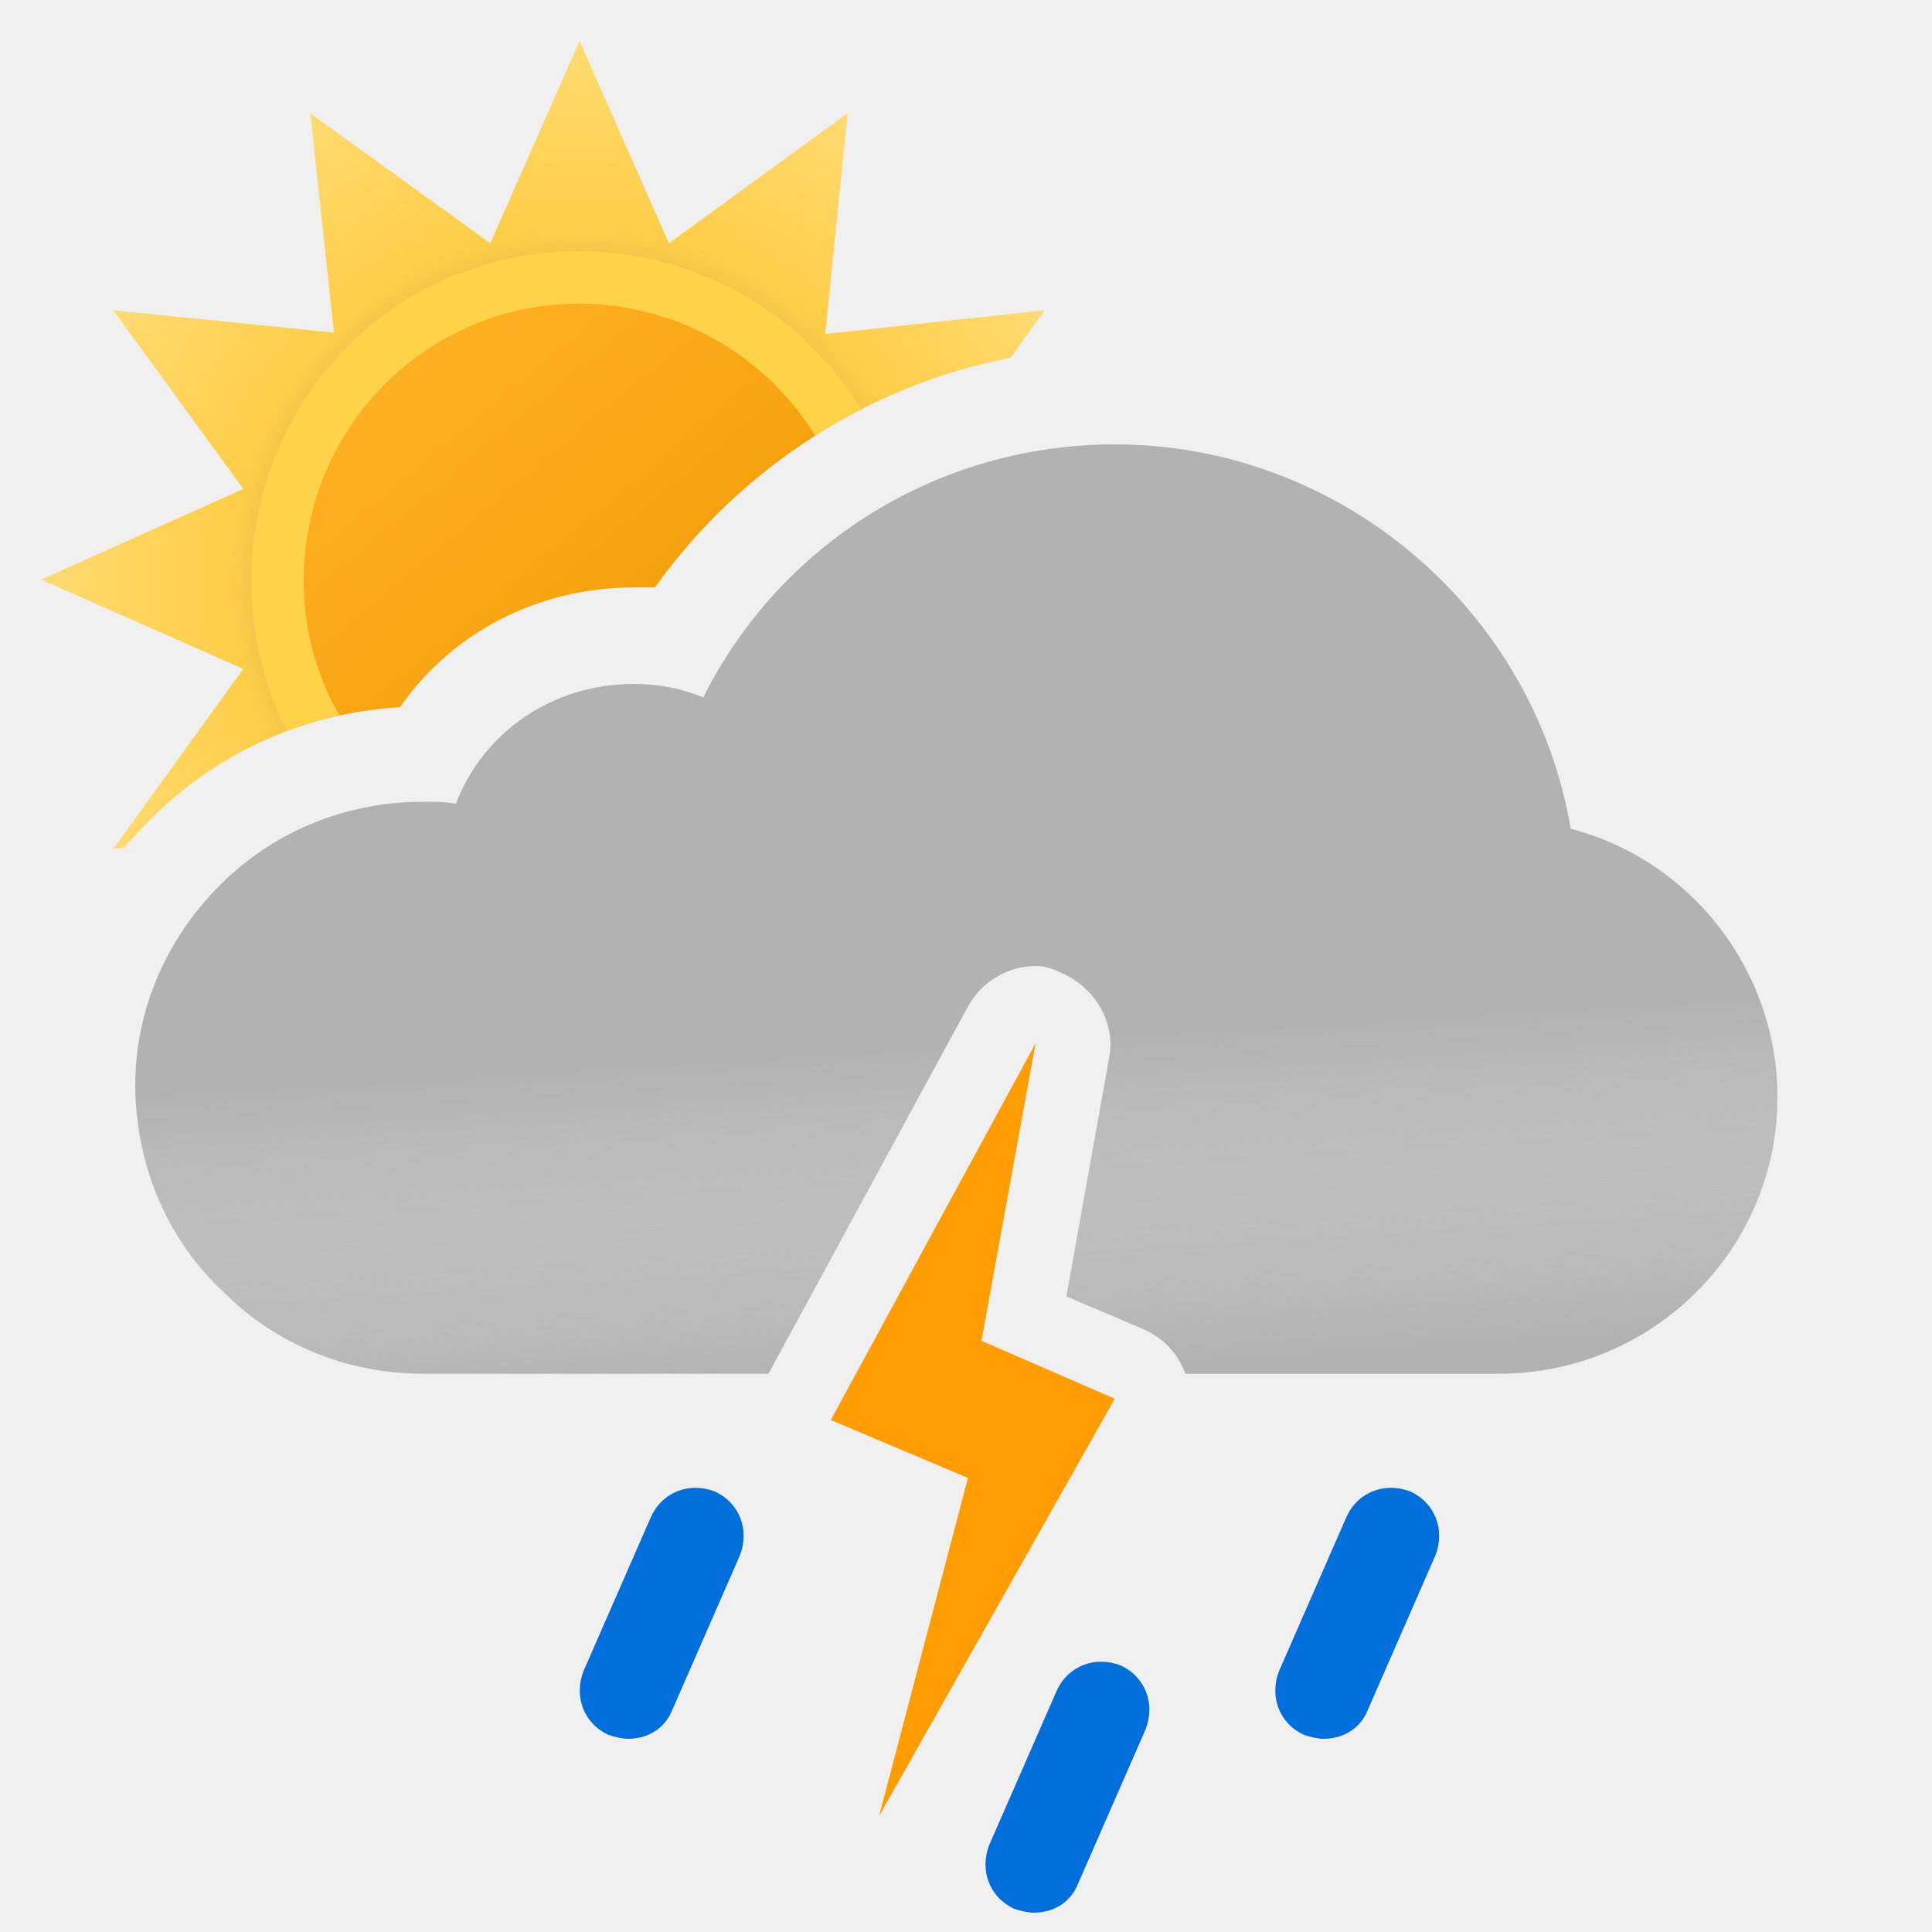
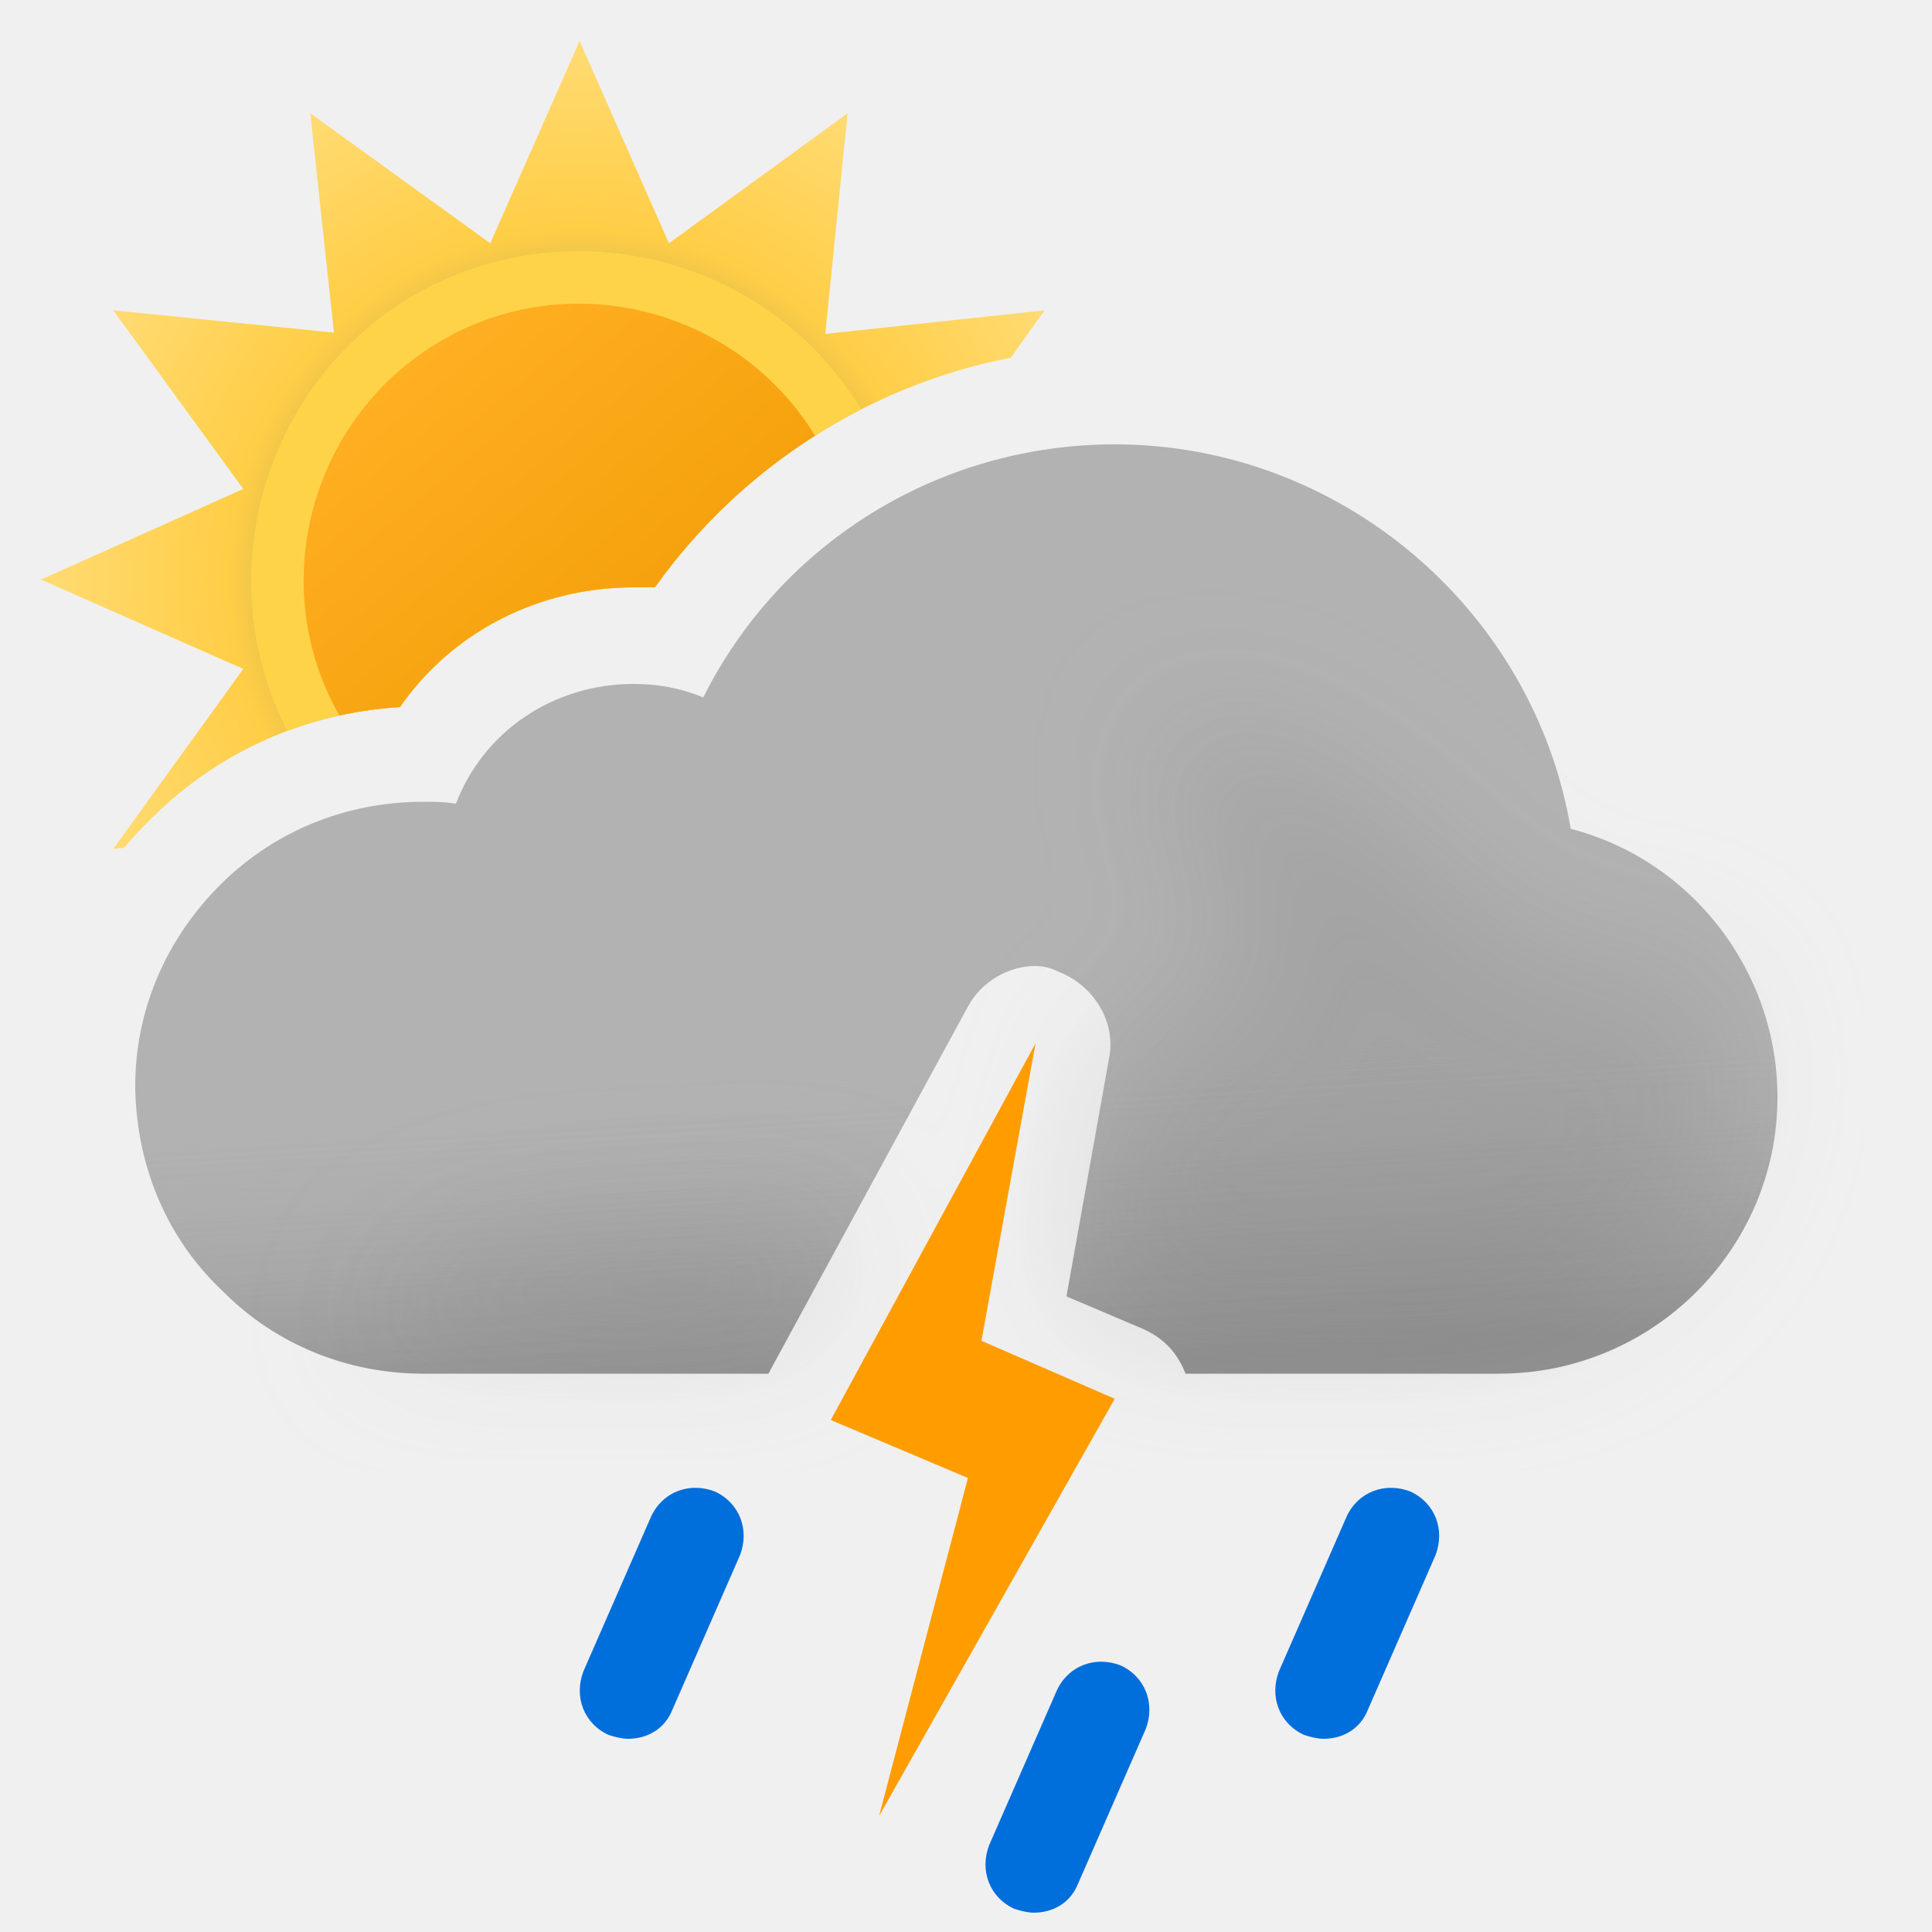
- <svg xmlns="http://www.w3.org/2000/svg" width="100" height="100" viewBox="0 0 100 100" fill="none">
-   <g clip-path="url(#clip0_149_1392)">
-     <path fill-rule="evenodd" clip-rule="evenodd" d="M52.315 18.517L54.072 16.06L42.716 17.284L43.872 5.86L34.624 12.592L30 2.12L25.376 12.592L16.06 5.86L17.284 17.216L5.86 16.06L12.592 25.308L2.12 30L12.592 34.624L5.86 43.94L6.43 43.879C6.799 43.438 7.189 43.011 7.6 42.6C11.1 39 15.7 36.9 20.7 36.6C23.4 32.7 27.9 30.4 32.8 30.4H33.9C38.263 24.259 44.911 19.947 52.315 18.517Z" fill="url(#paint0_radial_149_1392)" />
-     <path fill-rule="evenodd" clip-rule="evenodd" d="M14.867 37.831C16.715 37.138 18.674 36.721 20.7 36.6C23.4 32.7 27.9 30.4 32.8 30.4H33.9C36.668 26.504 40.355 23.345 44.572 21.19C39.797 13.327 29.549 10.665 21.49 15.234C13.62 19.799 10.765 29.835 14.867 37.831Z" fill="#FFD348" />
-     <path fill-rule="evenodd" clip-rule="evenodd" d="M17.565 37.034C18.587 36.81 19.635 36.664 20.7 36.6C23.4 32.7 27.9 30.4 32.8 30.4H33.9C36.132 27.258 38.963 24.595 42.187 22.551C38.161 15.989 29.554 13.741 22.858 17.624C16.094 21.547 13.704 30.25 17.565 37.034Z" fill="url(#paint1_linear_149_1392)" />
-     <path fill-rule="evenodd" clip-rule="evenodd" d="M57.7 23C69.4 23 79.4 31.6 81.3 42.9C87.5 44.5 92 50.2 92 56.8C92 64.7 85.5 71.1 77.6 71.1H61.362C60.957 70.051 60.266 69.285 59.2 68.8L55.2 67.1L57.4 54.8C57.8 52.9 56.6 51 54.8 50.3C54.4 50.1 54 50 53.6 50C52.2 50 50.8 50.8 50.1 52.1L39.772 71.1H21.9C18 71.1 14.3 69.6 11.6 66.9C8.7 64.2 7.1 60.5 7 56.4V56.2C7 52.4 8.5 48.8 11.2 46C14 43.1 17.8 41.5 21.9 41.5C22.5 41.5 23 41.5 23.6 41.6C25 37.9 28.6 35.4 32.8 35.4C34 35.4 35.2 35.6 36.4 36.1C40.4 28.1 48.6 23 57.7 23Z" fill="#B2B2B2" />
-     <g opacity="0.6">
-       <path fill-rule="evenodd" clip-rule="evenodd" d="M57.7 23C69.4 23 79.4 31.6 81.3 42.9C87.5 44.5 92 50.2 92 56.8C92 64.7 85.5 71.1 77.6 71.1H61.362C60.957 70.051 60.266 69.285 59.2 68.8L55.2 67.1L57.4 54.8C57.8 52.9 56.6 51 54.8 50.3C54.4 50.1 54 50 53.6 50C52.2 50 50.8 50.8 50.1 52.1L39.772 71.1H21.9C18 71.1 14.3 69.6 11.6 66.9C8.7 64.2 7.1 60.5 7 56.4V56.2C7 52.4 8.5 48.8 11.2 46C14 43.1 17.8 41.5 21.9 41.5C22.5 41.5 23 41.5 23.6 41.6C25 37.9 28.6 35.4 32.8 35.4C34 35.4 35.2 35.6 36.4 36.1C40.4 28.1 48.6 23 57.7 23Z" fill="url(#paint2_linear_149_1392)" style="mix-blend-mode:multiply" />
+ <svg xmlns="http://www.w3.org/2000/svg" fill="none" viewBox="0 0 100 100">
+   <g clip-path="url(#a)">
+     <path fill="url(#b)" fill-rule="evenodd" d="m52.315 18.517 1.757-2.457-11.356 1.224L43.872 5.86l-9.248 6.732L30 2.12l-4.624 10.472L16.06 5.86l1.224 11.356L5.86 16.06l6.732 9.248L2.12 30l10.472 4.624L5.86 43.94l.57-.061c.369-.441.759-.868 1.17-1.279 3.5-3.6 8.1-5.7 13.1-6 2.7-3.9 7.2-6.2 12.1-6.2h1.1c4.363-6.14 11.011-10.453 18.415-11.883Z" clip-rule="evenodd" />
+     <path fill="#FFD348" fill-rule="evenodd" d="M14.867 37.83A20.01 20.01 0 0 1 20.7 36.6c2.7-3.9 7.2-6.2 12.1-6.2h1.1a29.679 29.679 0 0 1 10.672-9.21c-4.775-7.863-15.023-10.525-23.082-5.956-7.87 4.565-10.725 14.6-6.623 22.597Z" clip-rule="evenodd" />
+     <path fill="url(#c)" fill-rule="evenodd" d="M17.565 37.034c1.022-.224 2.07-.37 3.135-.434 2.7-3.9 7.2-6.2 12.1-6.2h1.1a29.635 29.635 0 0 1 8.287-7.849c-4.026-6.562-12.633-8.81-19.328-4.927-6.765 3.923-9.155 12.626-5.294 19.41Z" clip-rule="evenodd" />
+     <path fill="#B2B2B2" fill-rule="evenodd" d="M57.7 23c11.7 0 21.7 8.6 23.6 19.9C87.5 44.5 92 50.2 92 56.8c0 7.9-6.5 14.3-14.4 14.3H61.363c-.406-1.049-1.097-1.815-2.163-2.3l-4-1.7 2.2-12.3c.4-1.9-.8-3.8-2.6-4.5-.4-.2-.8-.3-1.2-.3-1.4 0-2.8.8-3.5 2.1l-10.328 19H21.9c-3.9 0-7.6-1.5-10.3-4.2-2.9-2.7-4.5-6.4-4.6-10.5v-.2c0-3.8 1.5-7.4 4.2-10.2 2.8-2.9 6.6-4.5 10.7-4.5.6 0 1.1 0 1.7.1 1.4-3.7 5-6.2 9.2-6.2 1.2 0 2.4.2 3.6.7 4-8 12.2-13.1 21.3-13.1Z" clip-rule="evenodd" />
+     <path fill="url(#d)" fill-rule="evenodd" d="M57.7 23c11.7 0 21.7 8.6 23.6 19.9C87.5 44.5 92 50.2 92 56.8c0 7.9-6.5 14.3-14.4 14.3H61.363c-.406-1.049-1.097-1.815-2.163-2.3l-4-1.7 2.2-12.3c.4-1.9-.8-3.8-2.6-4.5-.4-.2-.8-.3-1.2-.3-1.4 0-2.8.8-3.5 2.1l-10.328 19H21.9c-3.9 0-7.6-1.5-10.3-4.2-2.9-2.7-4.5-6.4-4.6-10.5v-.2c0-3.8 1.5-7.4 4.2-10.2 2.8-2.9 6.6-4.5 10.7-4.5.6 0 1.1 0 1.7.1 1.4-3.7 5-6.2 9.2-6.2 1.2 0 2.4.2 3.6.7 4-8 12.2-13.1 21.3-13.1Z" clip-rule="evenodd" opacity=".6" style="mix-blend-mode:multiply" />
+     <g filter="url(#e)" opacity=".3" style="mix-blend-mode:multiply">
+       <path fill="#B6B6B6" fill-rule="evenodd" d="M44.073 63.187c-6.589.45-13.618.813-14.573.813-6.5 0-11 5.1-11 5.1h22.359l3.214-5.913Zm12.412-3.27L57.4 54.8c.051-.243.076-.486.077-.727.648-.239 1.17-.47 1.17-.47s4.352-1.602 5.103-1.602c.75 0 .374-2.963.14-4.81l-.14-1.32c0-.362-.448-.885-1-1.53-.777-.908-1.762-2.057-2-3.34-.175-.94.026-2.082.172-2.91.091-.516.16-.91.104-1.058.112.053.922.327.922.327 1.948.66 5.03 1.74 7.802 3.64 1.658 1.138 3.941 3.314 3.941 3.314s1.645 1.272 2.059 1.687c1 1 4 4 6 4h5L89 51.59l.5 3.21c0 7.9-6.5 14.3-14.4 14.3H59.758c-.173-.11-.36-.21-.558-.301l-4-1.7.926-5.178c.556-.355.562-1.108.359-2.004Zm4.505-22.916c.014-.004.026.007.036.032 0 0-.05-.029-.036-.032Z" clip-rule="evenodd" />
    </g>
-     <path d="M53.5 99C53.2 99 52.8 98.9 52.5 98.8C51.2 98.2 50.7 96.8 51.2 95.5L54.7 87.5C55.3 86.2 56.7 85.7 58 86.2C59.3 86.8 59.8 88.2 59.3 89.5L55.8 97.5C55.4 98.5 54.5 99 53.5 99Z" fill="#006EDB" />
-     <path d="M68.5 90C68.2 90 67.8 89.9 67.5 89.8C66.2 89.2 65.7 87.8 66.2 86.5L69.7 78.5C70.3 77.2 71.7 76.7 73 77.2C74.3 77.8 74.8 79.2 74.3 80.5L70.8 88.5C70.4 89.5 69.5 90 68.5 90Z" fill="#006EDB" />
-     <path d="M32.5 90C32.2 90 31.8 89.9 31.5 89.8C30.2 89.2 29.7 87.8 30.2 86.5L33.7 78.5C34.3 77.2 35.7 76.7 37 77.2C38.3 77.8 38.8 79.2 38.3 80.5L34.8 88.5C34.4 89.5 33.5 90 32.5 90Z" fill="#006EDB" />
-     <path fill-rule="evenodd" clip-rule="evenodd" d="M50.8 69.4L53.6 54L43 73.5L50.1 76.5L45.5 94L57.7 72.4L50.8 69.4Z" fill="#FF9D00" />
+     <path fill="#006EDB" d="M53.5 99c-.3 0-.7-.1-1-.2-1.3-.6-1.8-2-1.3-3.3l3.5-8c.6-1.3 2-1.8 3.3-1.3 1.3.6 1.8 2 1.3 3.3l-3.5 8c-.4 1-1.3 1.5-2.3 1.5ZM68.5 90c-.3 0-.7-.1-1-.2-1.3-.6-1.8-2-1.3-3.3l3.5-8c.6-1.3 2-1.8 3.3-1.3 1.3.6 1.8 2 1.3 3.3l-3.5 8c-.4 1-1.3 1.5-2.3 1.5ZM32.5 90c-.3 0-.7-.1-1-.2-1.3-.6-1.8-2-1.3-3.3l3.5-8c.6-1.3 2-1.8 3.3-1.3 1.3.6 1.8 2 1.3 3.3l-3.5 8c-.4 1-1.3 1.5-2.3 1.5Z" />
+     <path fill="#FF9D00" fill-rule="evenodd" d="M50.8 69.4 53.6 54 43 73.5l7.1 3L45.5 94l12.2-21.6-6.9-3Z" clip-rule="evenodd" />
  </g>
  <defs>
-     <radialGradient id="paint0_radial_149_1392" cx="0" cy="0" r="1" gradientUnits="userSpaceOnUse" gradientTransform="translate(30 30) scale(27.88)">
-       <stop offset="0.514" stop-color="#D6B849" />
-       <stop offset="0.652" stop-color="#FFCE47" />
+     <linearGradient id="c" x1="20.817" x2="39.177" y1="19.057" y2="40.937" gradientUnits="userSpaceOnUse">
+       <stop stop-color="#FFAF22" />
+       <stop offset=".99" stop-color="#F09900" />
+     </linearGradient>
+     <linearGradient id="d" x1="47.5" x2="49.5" y1="38.5" y2="71.1" gradientUnits="userSpaceOnUse">
+       <stop offset=".484" stop-color="#fff" stop-opacity="0" />
+       <stop offset="1" stop-color="#B3B2B2" />
+     </linearGradient>
+     <radialGradient id="b" cx="0" cy="0" r="1" gradientTransform="translate(30 30) scale(27.88)" gradientUnits="userSpaceOnUse">
+       <stop offset=".514" stop-color="#D6B849" />
+       <stop offset=".652" stop-color="#FFCE47" />
      <stop offset="1" stop-color="#FFDB73" />
    </radialGradient>
-     <linearGradient id="paint1_linear_149_1392" x1="20.817" y1="19.057" x2="39.177" y2="40.937" gradientUnits="userSpaceOnUse">
-       <stop stop-color="#FFAF22" />
-       <stop offset="0.99" stop-color="#F09900" />
-     </linearGradient>
-     <linearGradient id="paint2_linear_149_1392" x1="47.5" y1="38.5" x2="49.5" y2="71.1" gradientUnits="userSpaceOnUse">
-       <stop offset="0.484" stop-color="white" stop-opacity="0" />
-       <stop offset="1" stop-color="#B3B2B2" />
-     </linearGradient>
-     <clipPath id="clip0_149_1392">
-       <rect width="100" height="100" fill="white" />
+     <clipPath id="a">
+       <path fill="#fff" d="M0 0h100v100H0z" />
    </clipPath>
+     <filter id="e" width="85" height="46.101" x="11.5" y="30" color-interpolation-filters="sRGB" filterUnits="userSpaceOnUse">
+       <feFlood flood-opacity="0" result="BackgroundImageFix" />
+       <feBlend in="SourceGraphic" in2="BackgroundImageFix" result="shape" />
+       <feGaussianBlur result="effect1_foregroundBlur_149_1392" stdDeviation="3.5" />
+     </filter>
  </defs>
</svg>
